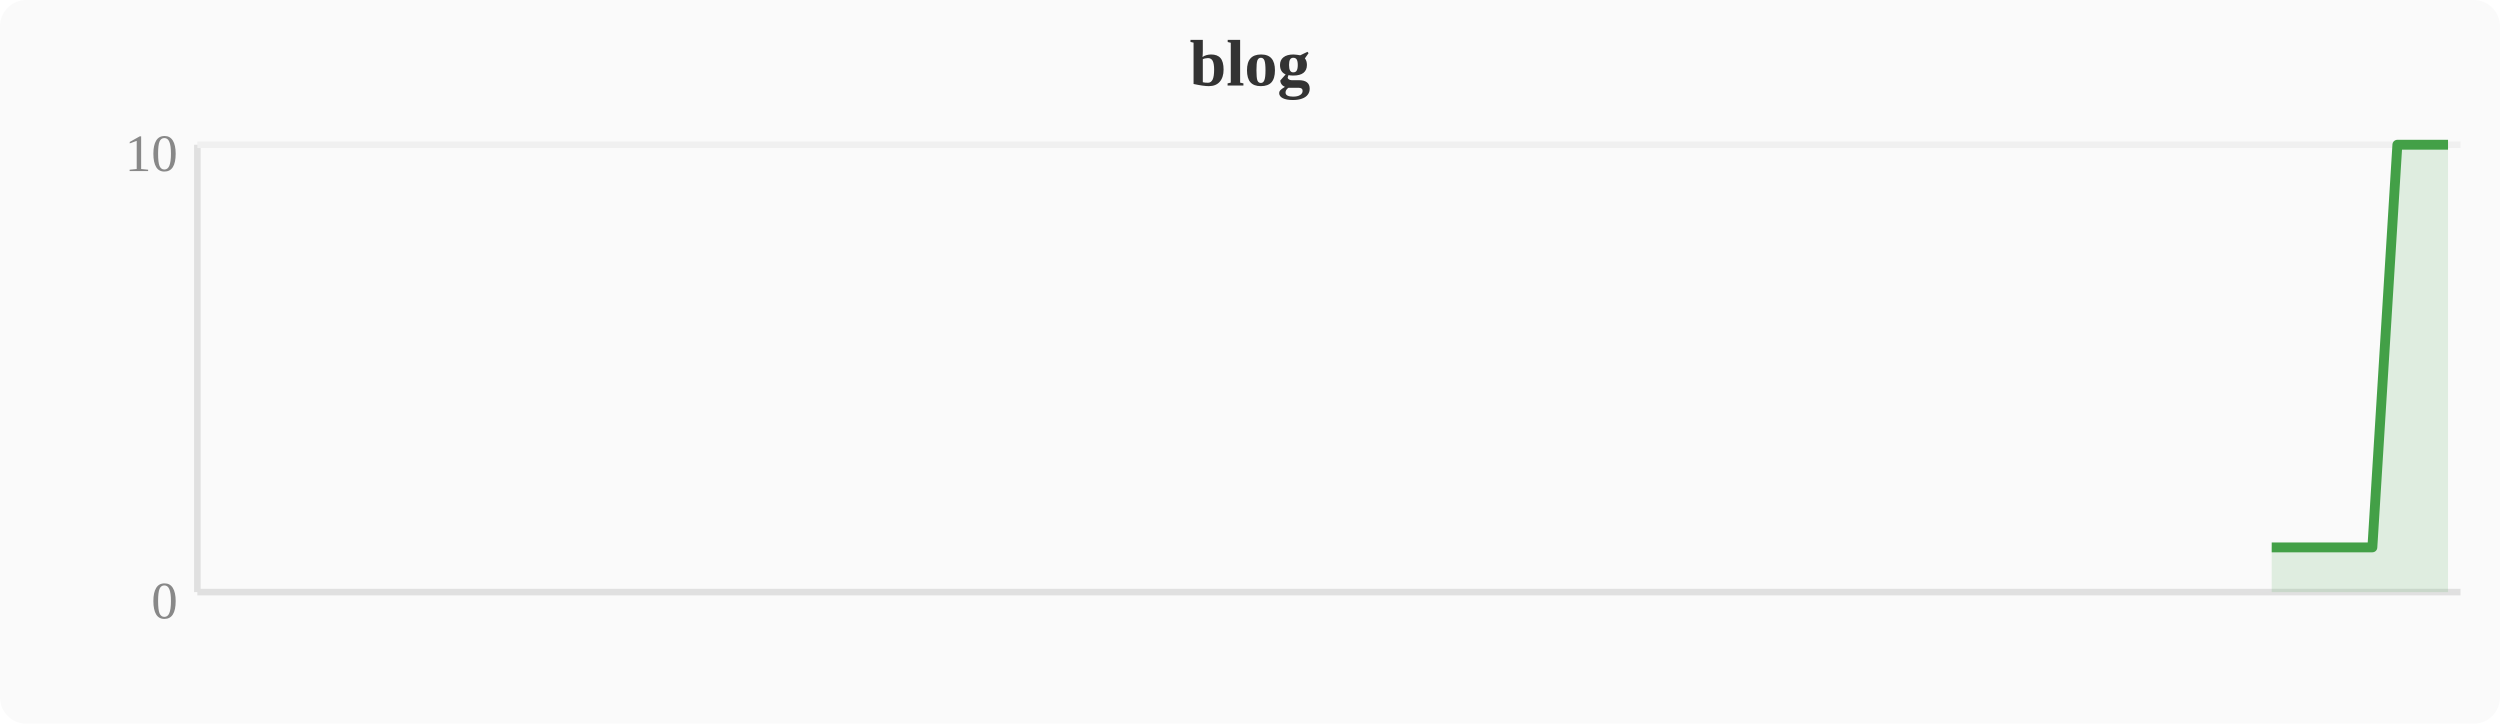
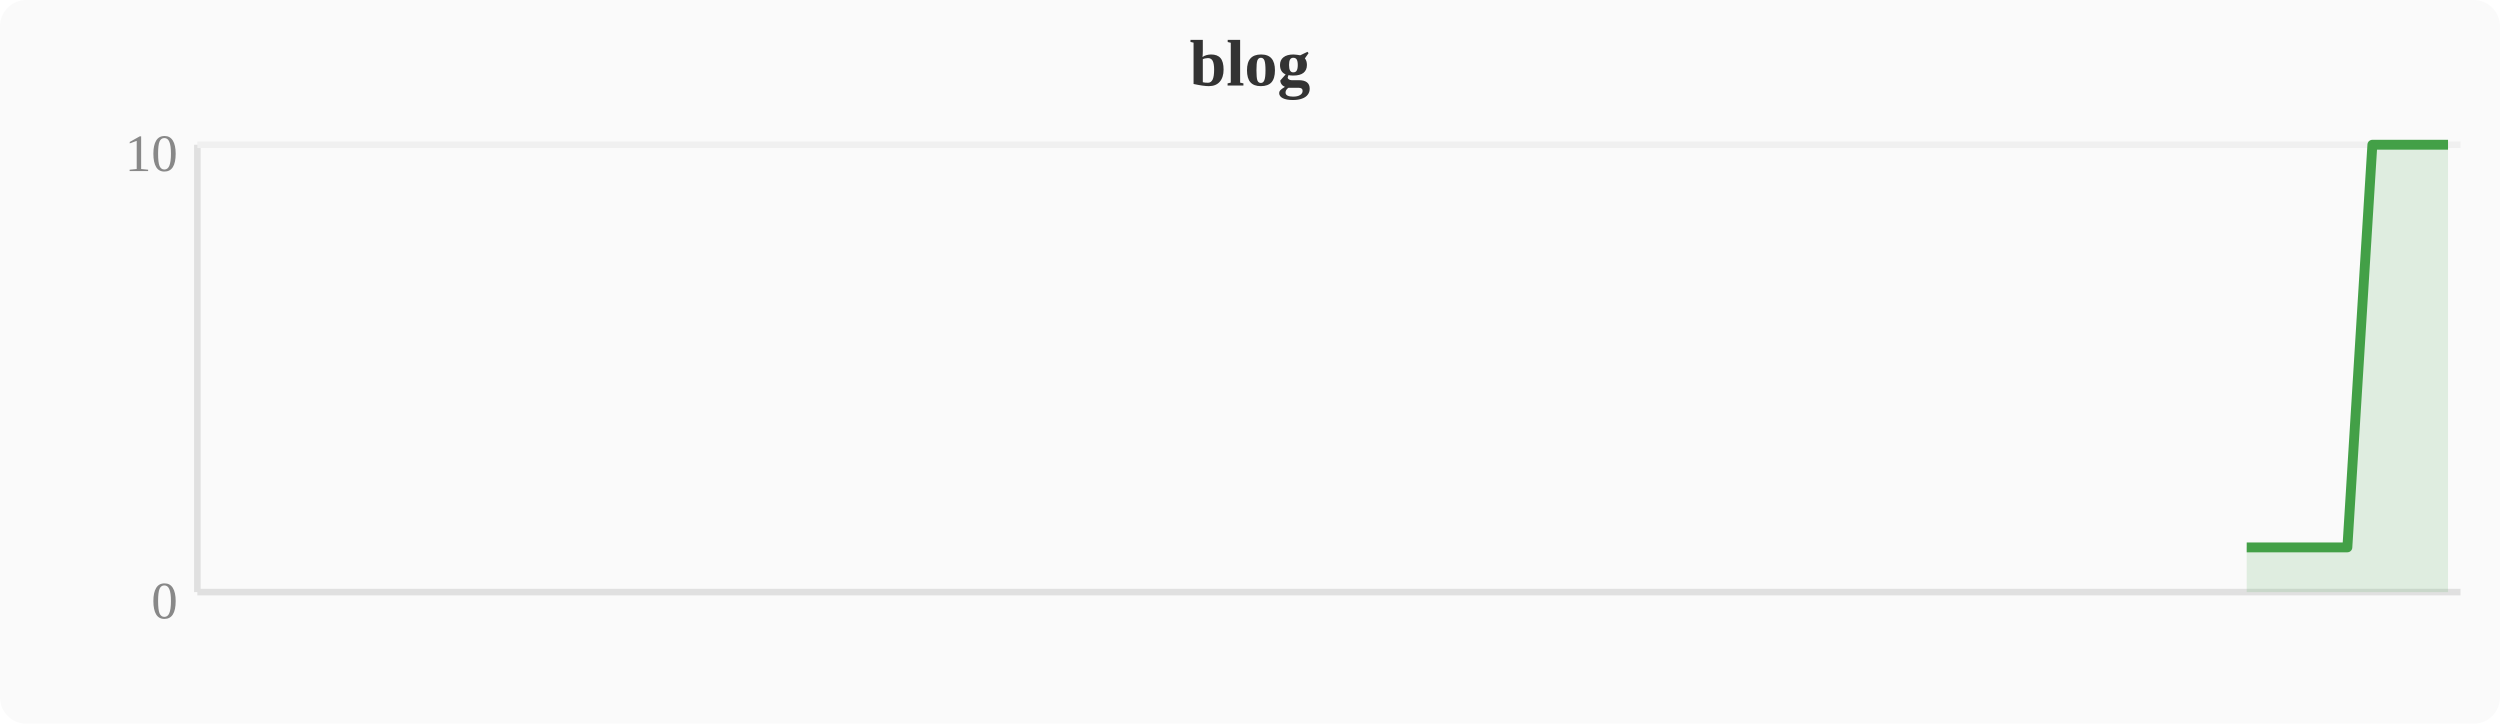
<svg xmlns="http://www.w3.org/2000/svg" width="380" height="110" viewBox="0 0 380 110">
  <rect width="380" height="110" fill="#fafafa" rx="4" />
  <text x="190" y="13" text-anchor="middle" font-size="10" font-weight="bold" fill="#333">blog</text>
  <line x1="30" y1="22" x2="30" y2="90" stroke="#e0e0e0" stroke-width="1" />
  <line x1="30" y1="90" x2="374" y2="90" stroke="#e0e0e0" stroke-width="1" />
  <line x1="30" y1="22" x2="374" y2="22" stroke="#f0f0f0" stroke-width="1" />
  <text x="27" y="94" text-anchor="end" font-size="8" fill="#888">0</text>
  <text x="27" y="26" text-anchor="end" font-size="8" fill="#888">10</text>
-   <polygon points="345.3,83.2 349.2,83.2 353.0,83.2 356.8,83.2 360.6,83.2 364.4,22.0 368.3,22.0 372.1,22.0 372.1,90 345.3,90" fill="#43a047" opacity="0.15" />
-   <polyline points="345.3,83.2 349.2,83.2 353.0,83.2 356.8,83.2 360.6,83.2 364.4,22.0 368.3,22.0 372.1,22.0" fill="none" stroke="#43a047" stroke-width="1.5" stroke-linejoin="round" />
+   <polygon points="341.5,83.2 345.3,83.2 349.2,83.2 353.0,83.2 356.8,83.2 360.6,22.0 364.4,22.0 368.3,22.0 372.1,22.0 372.1,90 341.5,90" fill="#43a047" opacity="0.15" />
+   <polyline points="341.5,83.2 345.3,83.2 349.2,83.2 353.0,83.2 356.8,83.2 360.6,22.0 364.4,22.0 368.3,22.0 372.1,22.0" fill="none" stroke="#43a047" stroke-width="1.5" stroke-linejoin="round" />
</svg>
